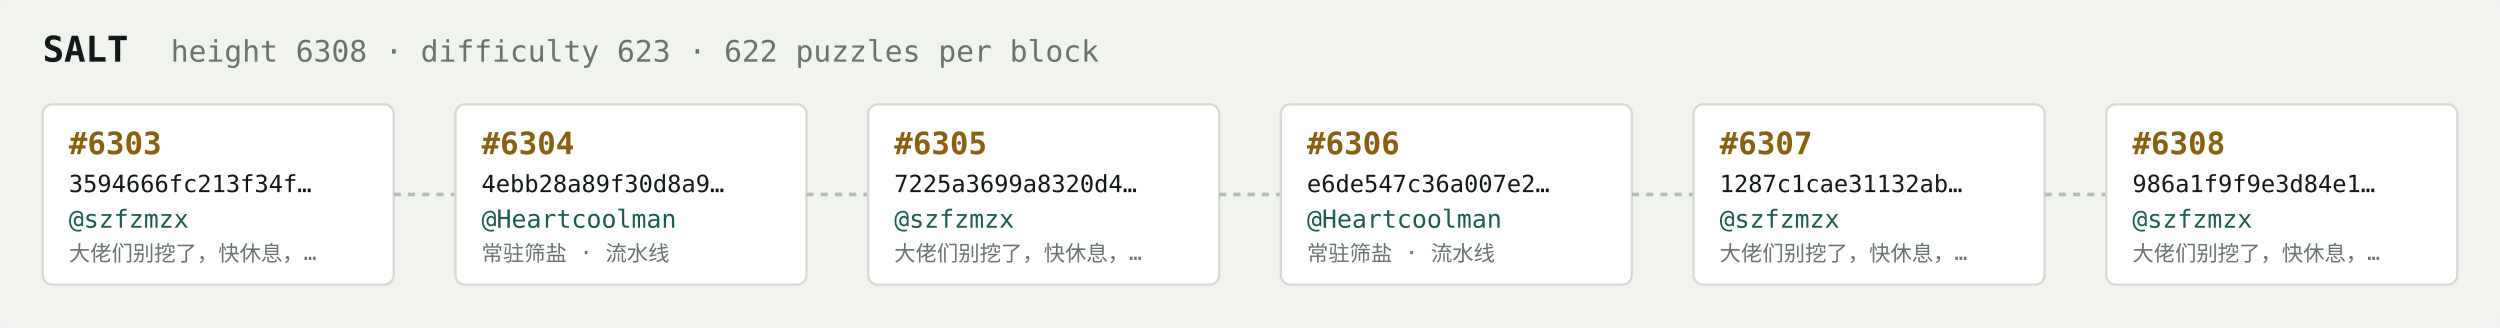
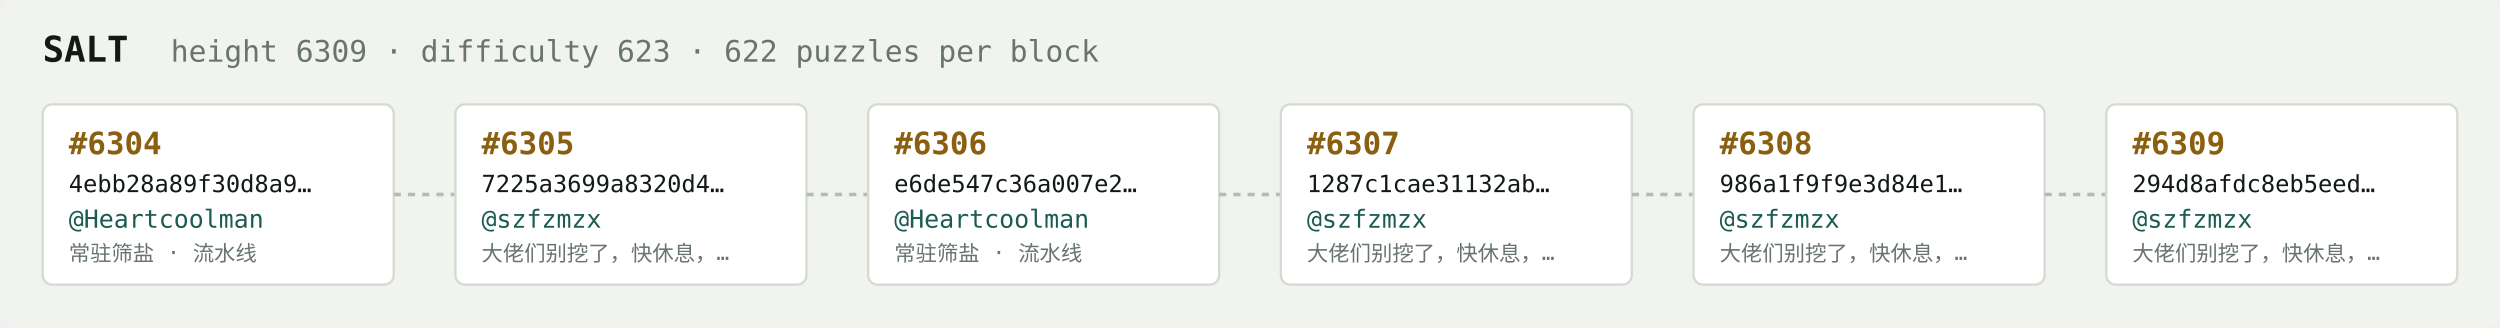
<svg xmlns="http://www.w3.org/2000/svg" width="1054" height="138" viewBox="0 0 1054 138" font-family="ui-monospace,SFMono-Regular,Menlo,monospace">
  <rect fill="#f1f3ef" width="1054" height="138" rx="6" />
  <text x="18" y="26" fill="#121916" font-size="15" font-weight="700">SALT</text>
-   <text x="72" y="26" fill="#68746e" font-size="12.5">height 6308 · difficulty 623 · 622 puzzles per block</text>
+   <text x="72" y="26" fill="#68746e" font-size="12.5">height 6309 · difficulty 623 · 622 puzzles per block</text>
  <rect x="18" y="44" width="148" height="76" rx="4" fill="#ffffff" stroke="#d5dbd2" stroke-width="1" />
-   <text x="29" y="65" fill="#8a5f10" font-size="13" font-weight="700">#6303</text>
-   <text x="29" y="81" fill="#121916" font-size="10">3594666fc213f34f…</text>
-   <text x="29" y="96" fill="#1c5b52" font-size="10.5">@szfzmzx</text>
-   <text x="29" y="110" fill="#68746e" font-size="9">大佬们别挖了，快休息，…</text>
+   <text x="29" y="65" fill="#8a5f10" font-size="13" font-weight="700">#6304</text>
+   <text x="29" y="81" fill="#121916" font-size="10">4ebb28a89f30d8a9…</text>
+   <text x="29" y="96" fill="#1c5b52" font-size="10.5">@Heartcoolman</text>
+   <text x="29" y="110" fill="#68746e" font-size="9">常驻筛盐 · 流水线</text>
  <line x1="166" y1="82.0" x2="192" y2="82.0" stroke="#b3bcb4" stroke-width="1.5" stroke-dasharray="3 3" />
  <rect x="192" y="44" width="148" height="76" rx="4" fill="#ffffff" stroke="#d5dbd2" stroke-width="1" />
-   <text x="203" y="65" fill="#8a5f10" font-size="13" font-weight="700">#6304</text>
-   <text x="203" y="81" fill="#121916" font-size="10">4ebb28a89f30d8a9…</text>
-   <text x="203" y="96" fill="#1c5b52" font-size="10.5">@Heartcoolman</text>
-   <text x="203" y="110" fill="#68746e" font-size="9">常驻筛盐 · 流水线</text>
+   <text x="203" y="65" fill="#8a5f10" font-size="13" font-weight="700">#6305</text>
+   <text x="203" y="81" fill="#121916" font-size="10">7225a3699a8320d4…</text>
+   <text x="203" y="96" fill="#1c5b52" font-size="10.5">@szfzmzx</text>
+   <text x="203" y="110" fill="#68746e" font-size="9">大佬们别挖了，快休息，…</text>
  <line x1="340" y1="82.0" x2="366" y2="82.0" stroke="#b3bcb4" stroke-width="1.5" stroke-dasharray="3 3" />
  <rect x="366" y="44" width="148" height="76" rx="4" fill="#ffffff" stroke="#d5dbd2" stroke-width="1" />
-   <text x="377" y="65" fill="#8a5f10" font-size="13" font-weight="700">#6305</text>
-   <text x="377" y="81" fill="#121916" font-size="10">7225a3699a8320d4…</text>
-   <text x="377" y="96" fill="#1c5b52" font-size="10.5">@szfzmzx</text>
-   <text x="377" y="110" fill="#68746e" font-size="9">大佬们别挖了，快休息，…</text>
+   <text x="377" y="65" fill="#8a5f10" font-size="13" font-weight="700">#6306</text>
+   <text x="377" y="81" fill="#121916" font-size="10">e6de547c36a007e2…</text>
+   <text x="377" y="96" fill="#1c5b52" font-size="10.5">@Heartcoolman</text>
+   <text x="377" y="110" fill="#68746e" font-size="9">常驻筛盐 · 流水线</text>
  <line x1="514" y1="82.0" x2="540" y2="82.0" stroke="#b3bcb4" stroke-width="1.5" stroke-dasharray="3 3" />
  <rect x="540" y="44" width="148" height="76" rx="4" fill="#ffffff" stroke="#d5dbd2" stroke-width="1" />
-   <text x="551" y="65" fill="#8a5f10" font-size="13" font-weight="700">#6306</text>
-   <text x="551" y="81" fill="#121916" font-size="10">e6de547c36a007e2…</text>
-   <text x="551" y="96" fill="#1c5b52" font-size="10.5">@Heartcoolman</text>
-   <text x="551" y="110" fill="#68746e" font-size="9">常驻筛盐 · 流水线</text>
+   <text x="551" y="65" fill="#8a5f10" font-size="13" font-weight="700">#6307</text>
+   <text x="551" y="81" fill="#121916" font-size="10">1287c1cae31132ab…</text>
+   <text x="551" y="96" fill="#1c5b52" font-size="10.5">@szfzmzx</text>
+   <text x="551" y="110" fill="#68746e" font-size="9">大佬们别挖了，快休息，…</text>
  <line x1="688" y1="82.0" x2="714" y2="82.0" stroke="#b3bcb4" stroke-width="1.5" stroke-dasharray="3 3" />
  <rect x="714" y="44" width="148" height="76" rx="4" fill="#ffffff" stroke="#d5dbd2" stroke-width="1" />
-   <text x="725" y="65" fill="#8a5f10" font-size="13" font-weight="700">#6307</text>
-   <text x="725" y="81" fill="#121916" font-size="10">1287c1cae31132ab…</text>
+   <text x="725" y="65" fill="#8a5f10" font-size="13" font-weight="700">#6308</text>
+   <text x="725" y="81" fill="#121916" font-size="10">986a1f9f9e3d84e1…</text>
  <text x="725" y="96" fill="#1c5b52" font-size="10.5">@szfzmzx</text>
  <text x="725" y="110" fill="#68746e" font-size="9">大佬们别挖了，快休息，…</text>
  <line x1="862" y1="82.0" x2="888" y2="82.0" stroke="#b3bcb4" stroke-width="1.5" stroke-dasharray="3 3" />
  <rect x="888" y="44" width="148" height="76" rx="4" fill="#ffffff" stroke="#d5dbd2" stroke-width="1" />
-   <text x="899" y="65" fill="#8a5f10" font-size="13" font-weight="700">#6308</text>
-   <text x="899" y="81" fill="#121916" font-size="10">986a1f9f9e3d84e1…</text>
+   <text x="899" y="65" fill="#8a5f10" font-size="13" font-weight="700">#6309</text>
+   <text x="899" y="81" fill="#121916" font-size="10">294d8afdc8eb5eed…</text>
  <text x="899" y="96" fill="#1c5b52" font-size="10.5">@szfzmzx</text>
  <text x="899" y="110" fill="#68746e" font-size="9">大佬们别挖了，快休息，…</text>
</svg>
